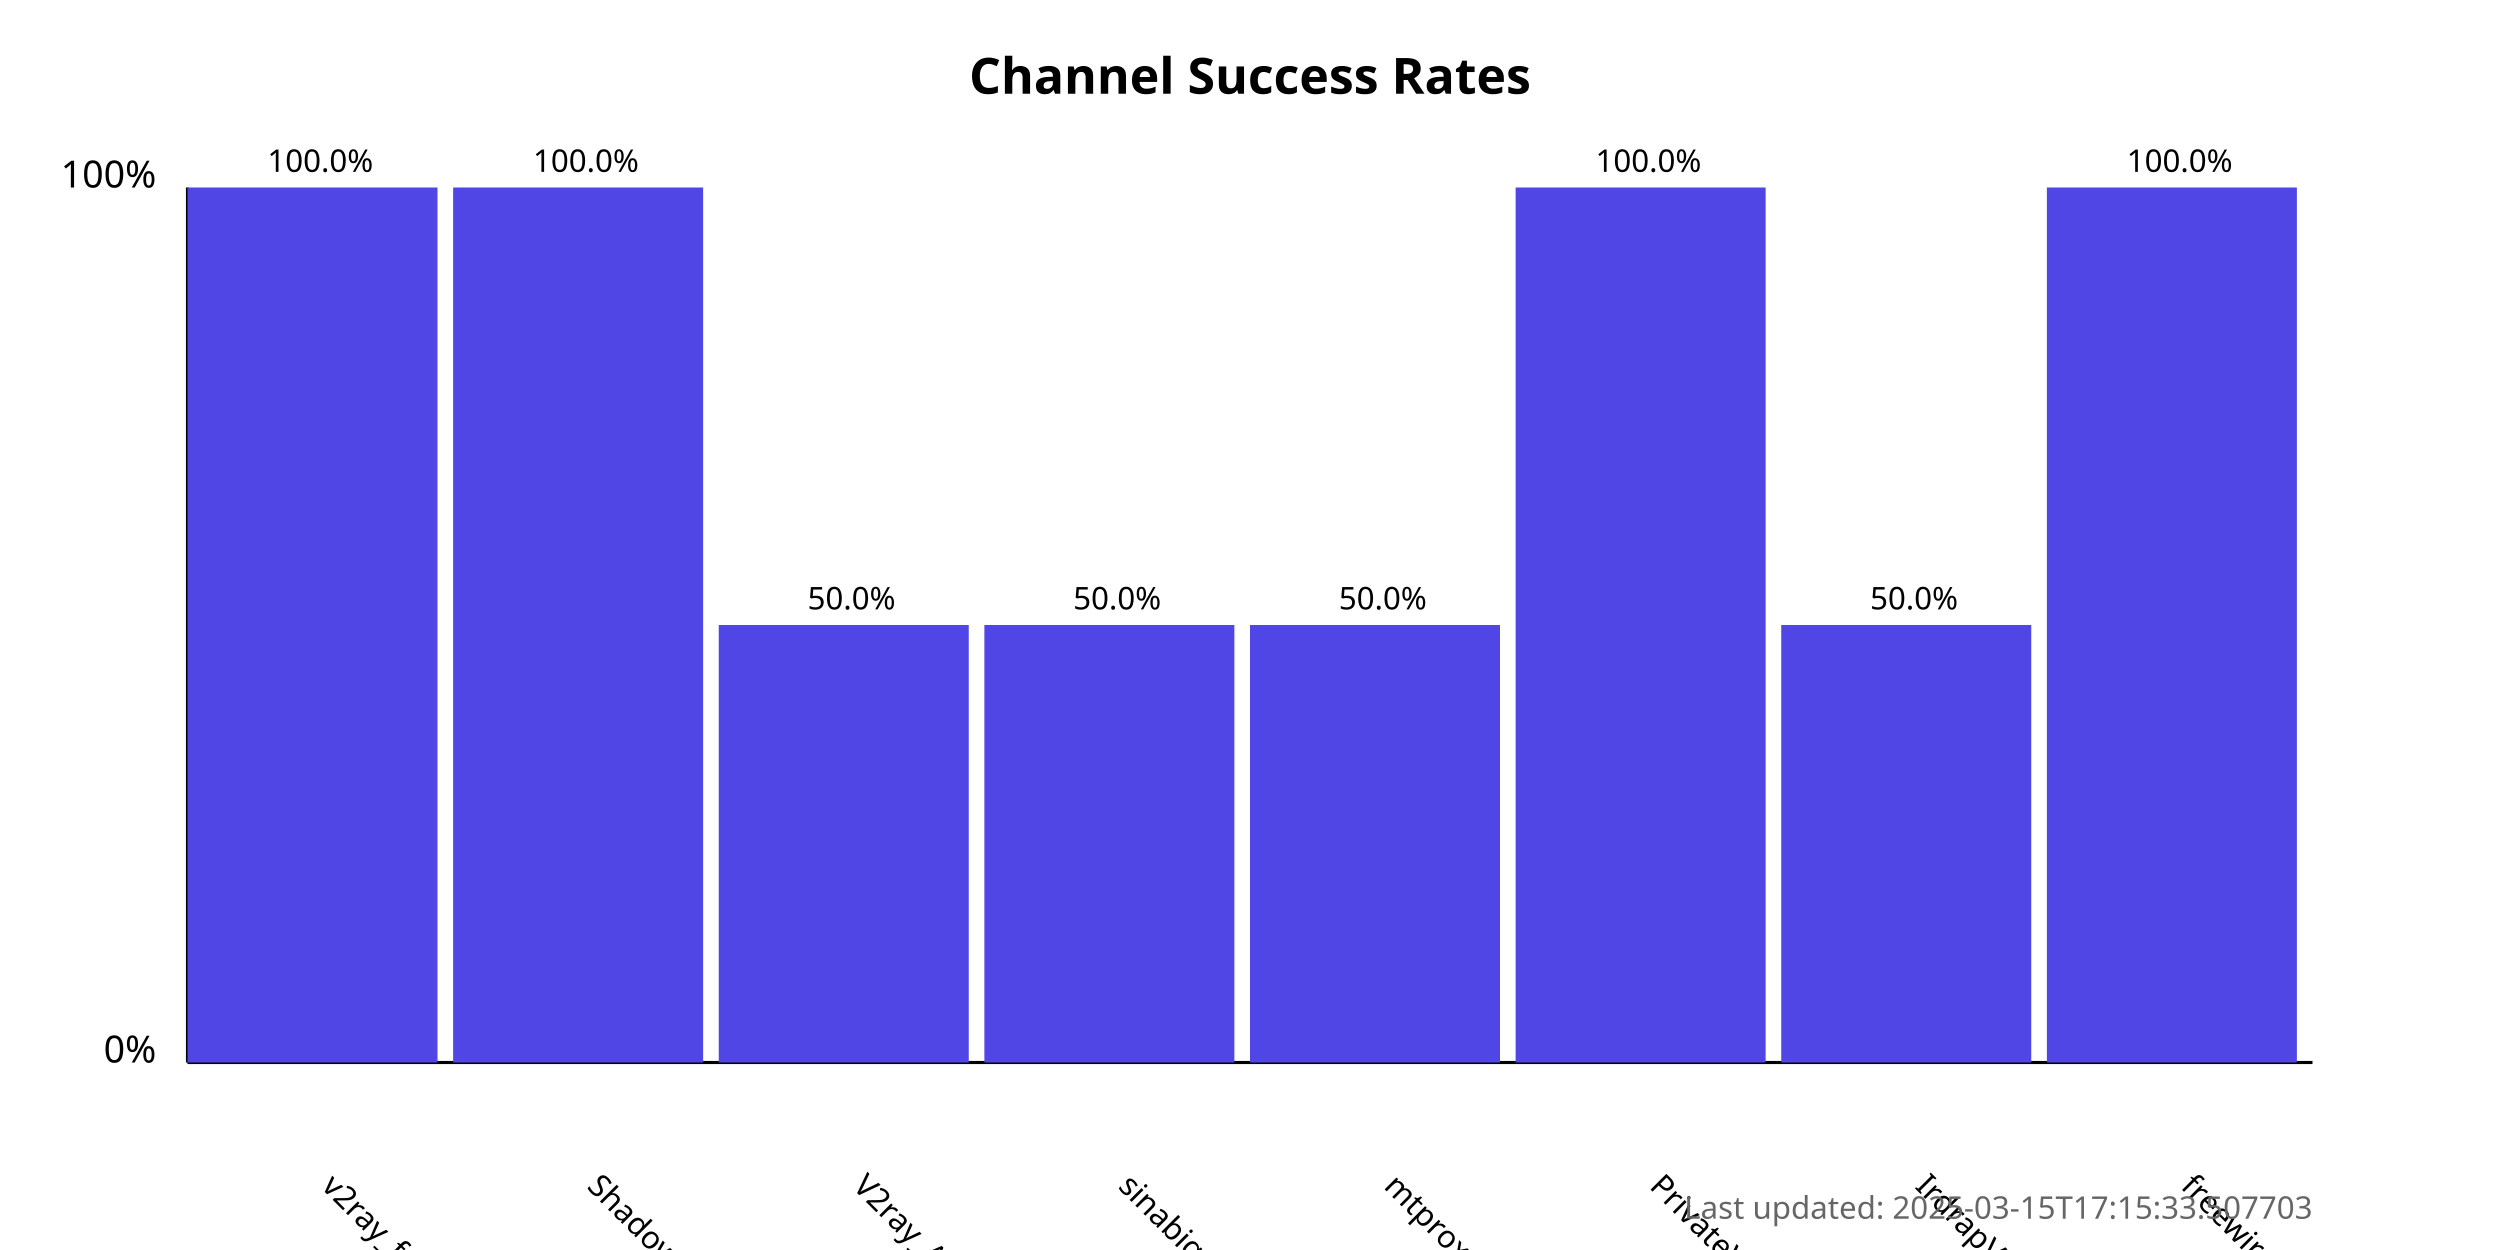
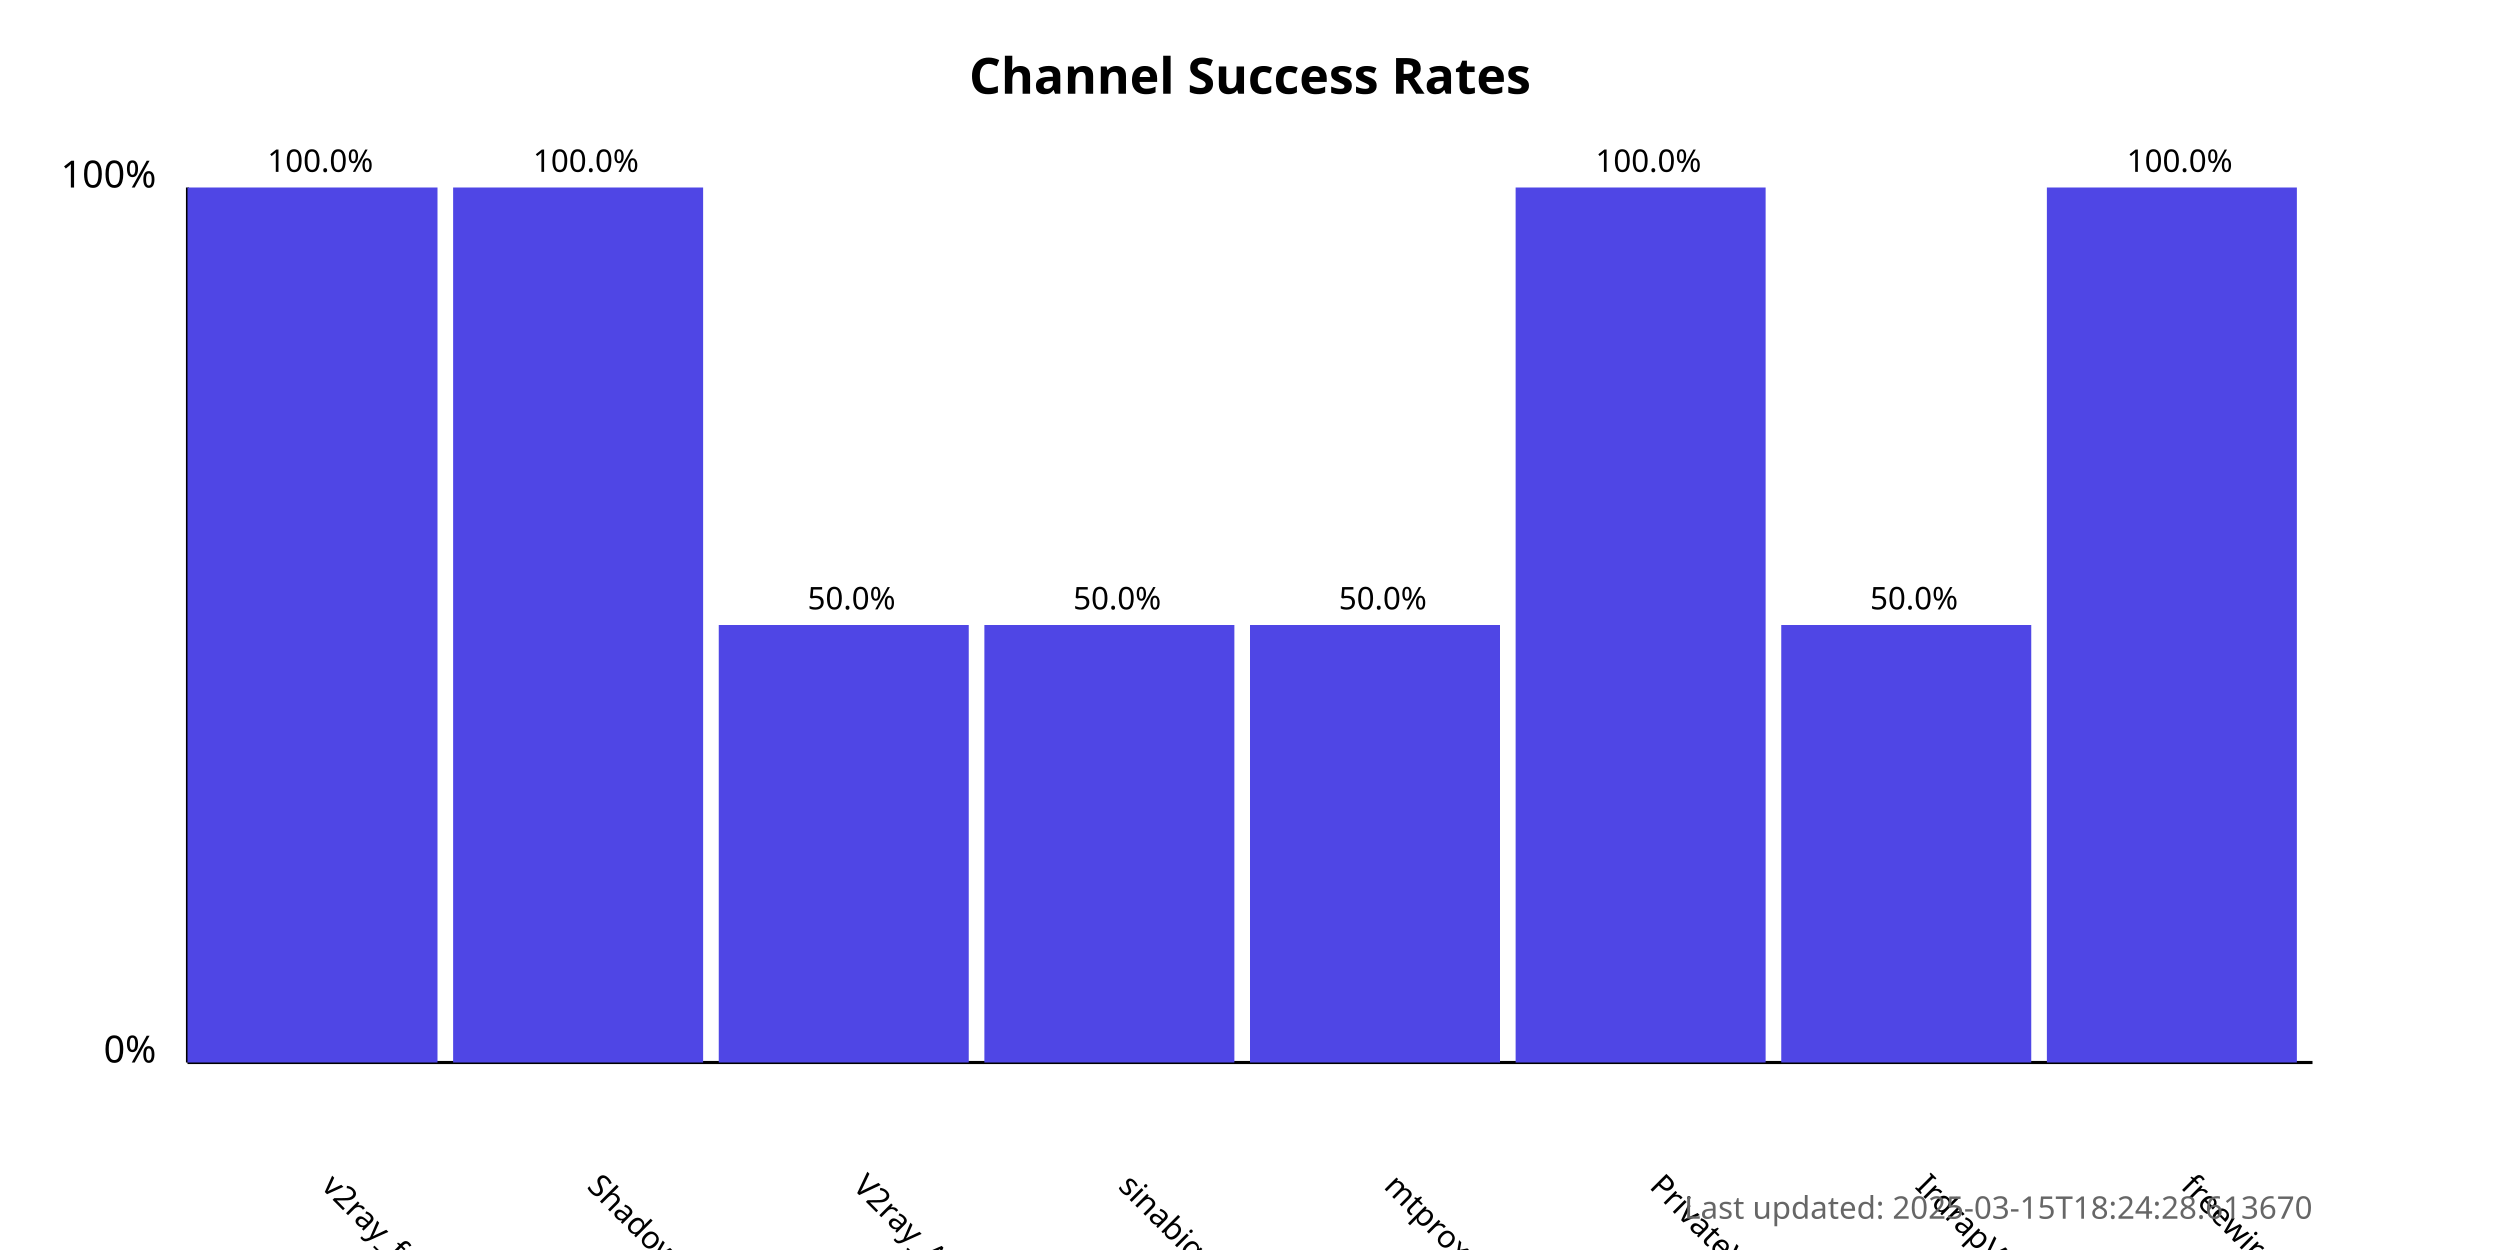
<svg xmlns="http://www.w3.org/2000/svg" width="800" height="400">
  <style>
            .chart-title { font: bold 16px sans-serif; }
            .axis-label { font: 12px sans-serif; }
            .tick-label { font: 10px sans-serif; }
            .bar { fill: #4f46e5; }
            .bar:hover { fill: #6366f1; }
            .timestamp { font: 10px sans-serif; fill: #666; }
        </style>
  <text x="400.0" y="30" text-anchor="middle" class="chart-title">
            Channel Success Rates
        </text>
  <line x1="60" y1="340" x2="60" y2="60" stroke="black" stroke-width="1" />
  <line x1="60" y1="340" x2="740" y2="340" stroke="black" stroke-width="1" />
  <text x="50" y="340" text-anchor="end" class="axis-label">0%</text>
  <text x="50" y="60" text-anchor="end" class="axis-label">100%</text>
  <g>
    <rect x="60" y="60.0" width="80.0" height="280.0" class="bar" />
    <text x="102.5" y="380" transform="rotate(45, 102.5, 380)" text-anchor="start" class="tick-label">
                v2ray_free_conf
            </text>
    <text x="102.5" y="55.0" text-anchor="middle" class="tick-label">
                100.0%
            </text>
  </g>
  <g>
    <rect x="145.0" y="60.0" width="80.0" height="280.0" class="bar" />
    <text x="187.5" y="380" transform="rotate(45, 187.5, 380)" text-anchor="start" class="tick-label">
                ShadowProxy66
            </text>
    <text x="187.5" y="55.0" text-anchor="middle" class="tick-label">
                100.0%
            </text>
  </g>
  <g>
    <rect x="230.0" y="200.0" width="80.0" height="140.0" class="bar" />
    <text x="272.5" y="380" transform="rotate(45, 272.5, 380)" text-anchor="start" class="tick-label">
                V2ray_Alpha
            </text>
    <text x="272.5" y="195.0" text-anchor="middle" class="tick-label">
                50.0%
            </text>
  </g>
  <g>
    <rect x="315.0" y="200.0" width="80.0" height="140.0" class="bar" />
    <text x="357.5" y="380" transform="rotate(45, 357.5, 380)" text-anchor="start" class="tick-label">
                sinabigo
            </text>
    <text x="357.5" y="195.0" text-anchor="middle" class="tick-label">
                50.0%
            </text>
  </g>
  <g>
    <rect x="400.0" y="200.0" width="80.0" height="140.0" class="bar" />
    <text x="442.5" y="380" transform="rotate(45, 442.5, 380)" text-anchor="start" class="tick-label">
                mtproxy_lists
            </text>
    <text x="442.5" y="195.0" text-anchor="middle" class="tick-label">
                50.0%
            </text>
  </g>
  <g>
    <rect x="485.0" y="60.0" width="80.0" height="280.0" class="bar" />
    <text x="527.5" y="380" transform="rotate(45, 527.5, 380)" text-anchor="start" class="tick-label">
                PrivateVPNs
            </text>
    <text x="527.5" y="55.0" text-anchor="middle" class="tick-label">
                100.0%
            </text>
  </g>
  <g>
    <rect x="570.0" y="200.0" width="80.0" height="140.0" class="bar" />
    <text x="612.5" y="380" transform="rotate(45, 612.5, 380)" text-anchor="start" class="tick-label">
                IrdrapVPNnews
            </text>
    <text x="612.5" y="195.0" text-anchor="middle" class="tick-label">
                50.0%
            </text>
  </g>
  <g>
    <rect x="655.0" y="60.0" width="80.0" height="280.0" class="bar" />
    <text x="697.5" y="380" transform="rotate(45, 697.5, 380)" text-anchor="start" class="tick-label">
                freewireguard
            </text>
    <text x="697.5" y="55.0" text-anchor="middle" class="tick-label">
                100.0%
            </text>
  </g>
  <text x="740" y="390" text-anchor="end" class="timestamp">
-             Last updated: 2025-03-15T17:15:33.507703
+             Last updated: 2025-03-15T18:24:28.613670
        </text>
</svg>
